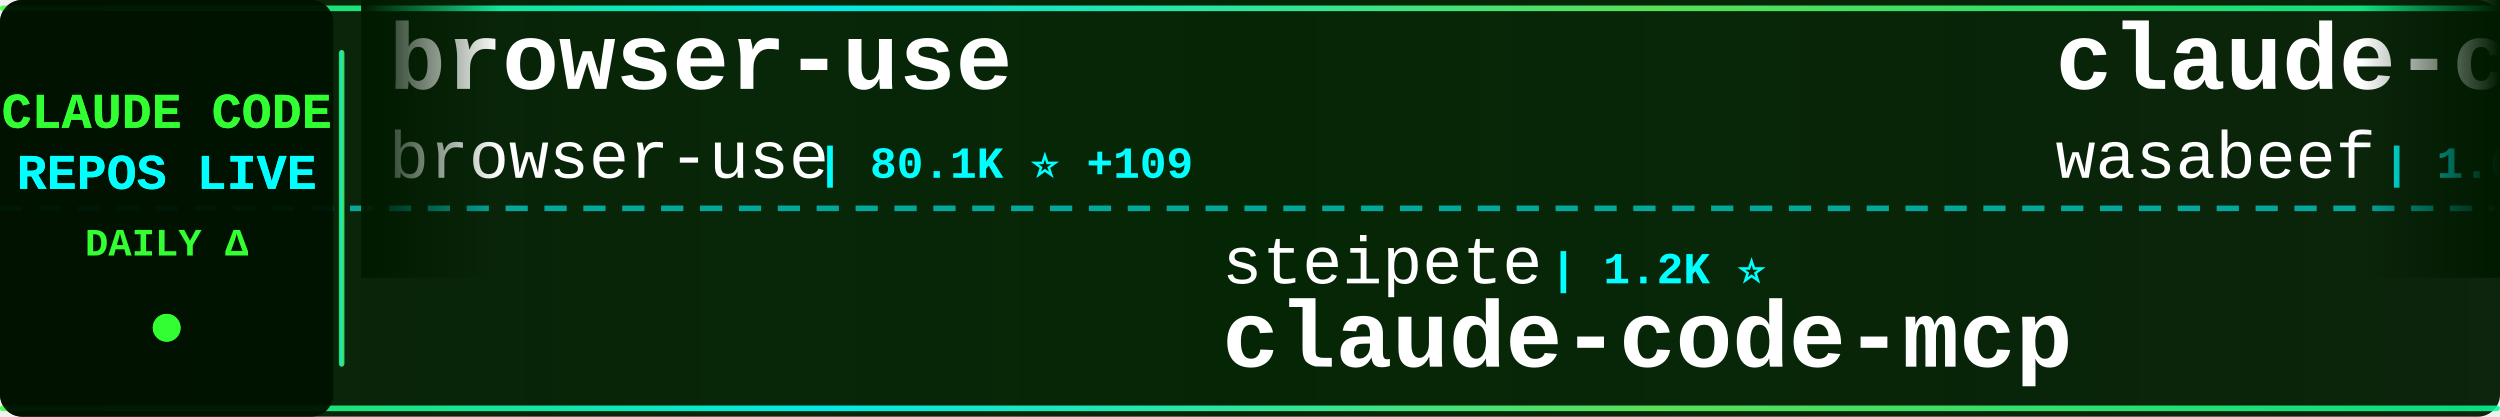
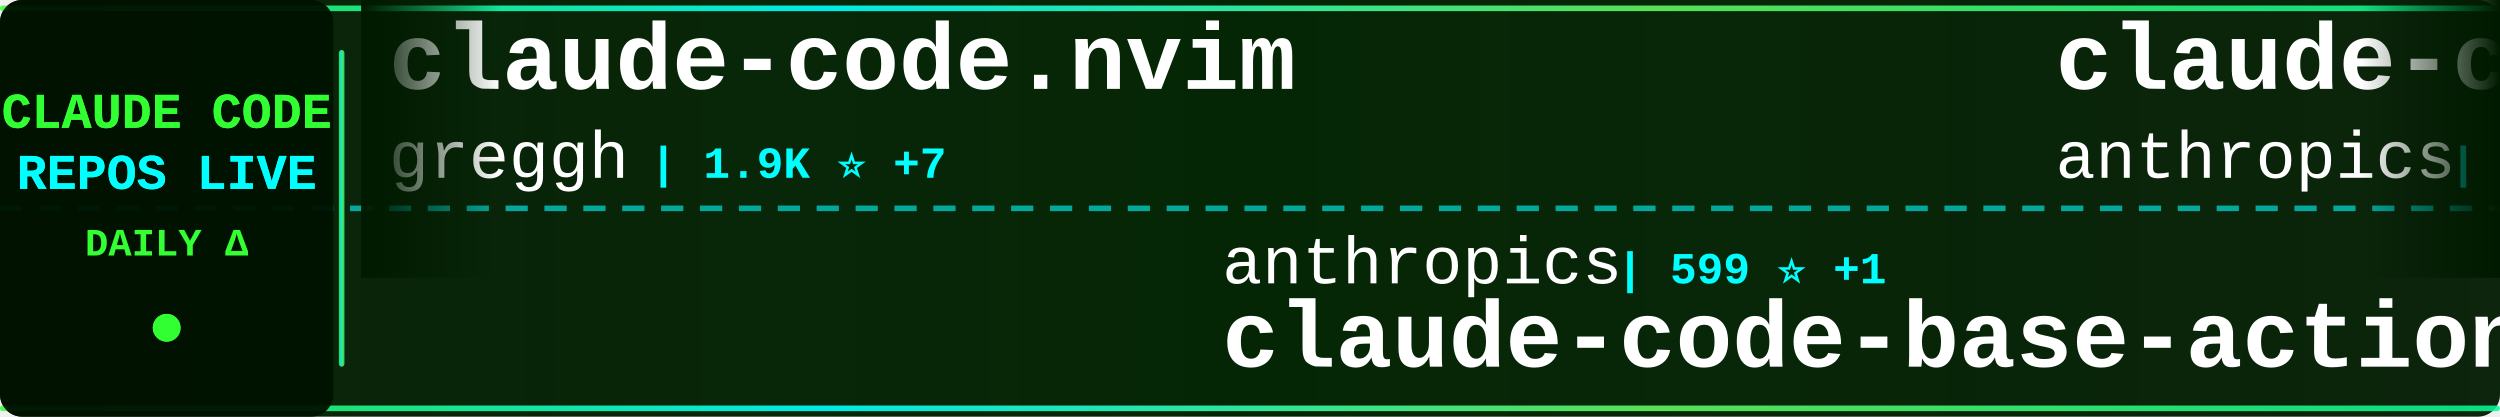
<svg xmlns="http://www.w3.org/2000/svg" width="900" height="150">
  <defs>
    <linearGradient id="tickerBg" x1="0%" y1="0%" x2="100%" y2="0%">
      <stop offset="0%" style="stop-color:#001a00;stop-opacity:0.95" />
      <stop offset="50%" style="stop-color:#002200;stop-opacity:0.98" />
      <stop offset="100%" style="stop-color:#001a00;stop-opacity:0.95" />
    </linearGradient>
    <linearGradient id="borderGrad" x1="0%" y1="0%" x2="100%" y2="0%">
      <stop offset="0%" style="stop-color:#33ff33;stop-opacity:0.85">
        <animate attributeName="stop-opacity" values="0.85;1;0.85" dur="2s" repeatCount="indefinite" />
      </stop>
      <stop offset="33%" style="stop-color:#00ffff;stop-opacity:0.9">
        <animate attributeName="stop-opacity" values="0.9;1;0.9" dur="2.2s" repeatCount="indefinite" />
      </stop>
      <stop offset="66%" style="stop-color:#66ff66;stop-opacity:0.85">
        <animate attributeName="stop-opacity" values="0.85;1;0.85" dur="1.8s" repeatCount="indefinite" />
      </stop>
      <stop offset="100%" style="stop-color:#00ff99;stop-opacity:0.85">
        <animate attributeName="stop-opacity" values="0.85;1;0.85" dur="2s" repeatCount="indefinite" />
      </stop>
    </linearGradient>
    <filter id="textGlow">
      <feGaussianBlur stdDeviation="0.1" result="coloredBlur" />
      <feMerge>
        <feMergeNode in="coloredBlur" />
        <feMergeNode in="SourceGraphic" />
      </feMerge>
    </filter>
    <filter id="metricGlow">
      <feGaussianBlur stdDeviation="0.2" result="coloredBlur" />
      <feMerge>
        <feMergeNode in="coloredBlur" />
        <feMergeNode in="SourceGraphic" />
      </feMerge>
    </filter>
    <linearGradient id="leftFade" x1="0%" y1="0%" x2="100%" y2="0%">
      <stop offset="0%" style="stop-color:#001a00;stop-opacity:1" />
      <stop offset="100%" style="stop-color:#001a00;stop-opacity:0" />
    </linearGradient>
    <linearGradient id="rightFade" x1="0%" y1="0%" x2="100%" y2="0%">
      <stop offset="0%" style="stop-color:#001a00;stop-opacity:0" />
      <stop offset="100%" style="stop-color:#001a00;stop-opacity:1" />
    </linearGradient>
  </defs>
  <rect width="900" height="150" fill="url(#tickerBg)" rx="8" />
  <rect x="0" y="2" width="900" height="2" fill="url(#borderGrad)" rx="1" />
  <rect x="0" y="146" width="900" height="2" fill="url(#borderGrad)" rx="1" />
  <line x1="0" y1="75" x2="900" y2="75" stroke="#00ffff" stroke-width="2" stroke-dasharray="8 6" opacity="0.6" />
  <rect x="0" y="0" width="120" height="150" fill="#001100" opacity="0.95" rx="8" />
  <text x="60" y="46" font-family="'Courier New', monospace" font-size="18" font-weight="bold" fill="#33ff33" text-anchor="middle" filter="url(#textGlow)">
    CLAUDE CODE
  </text>
  <text x="60" y="68" font-family="'Courier New', monospace" font-size="18" font-weight="bold" fill="#00ffff" text-anchor="middle" filter="url(#textGlow)">
    REPOS LIVE
  </text>
  <text x="60" y="92" font-family="'Courier New', monospace" font-size="14" font-weight="bold" fill="#33ff33" text-anchor="middle">
    DAILY Δ
  </text>
  <circle cx="60" cy="118" r="5" fill="#33ff33" filter="url(#metricGlow)">
    <animate attributeName="r" values="4;6;4" dur="1.5s" repeatCount="indefinite" />
    <animate attributeName="opacity" values="0.6;1;0.6" dur="1.5s" repeatCount="indefinite" />
  </circle>
  <rect x="122" y="18" width="2" height="114" fill="url(#borderGrad)" rx="1" />
  <clipPath id="tickerClip">
    <rect x="130" y="0" width="770" height="150" />
  </clipPath>
  <g clip-path="url(#tickerClip)">
    <g id="tickerItems">
      <animateTransform attributeName="transform" attributeType="XML" type="translate" from="0 0" to="-3000 0" dur="54s" repeatCount="indefinite" />
      <g transform="translate(0, 0)">
-         <text x="140" y="32" font-family="'Courier New', monospace" font-size="34" font-weight="bold" fill="#ffffff">browser-use</text>
-         <text x="140" y="64" font-family="'Courier New', monospace" font-size="24" font-weight="normal" fill="#ffffff" opacity="1.0">browser-use</text>
-         <text x="294" y="64" font-family="'Courier New', monospace" font-size="16" font-weight="bold" fill="#00ffff"> | 80.1K ⭐ +109</text>
+         <text x="140" y="32" font-family="'Courier New', monospace" font-size="34" font-weight="bold" fill="#ffffff">claude-code.nvim</text>
+         <text x="140" y="64" font-family="'Courier New', monospace" font-size="24" font-weight="normal" fill="#ffffff" opacity="1.0">greggh</text>
+         <text x="234" y="64" font-family="'Courier New', monospace" font-size="16" font-weight="bold" fill="#00ffff"> | 1.9K ⭐ +7</text>
      </g>
      <g transform="translate(300, 0)">
-         <text x="140" y="102" font-family="'Courier New', monospace" font-size="24" font-weight="normal" fill="#ffffff" opacity="1.0">steipete</text>
-         <text x="258" y="102" font-family="'Courier New', monospace" font-size="16" font-weight="bold" fill="#00ffff"> | 1.2K ⭐</text>
-         <text x="140" y="132" font-family="'Courier New', monospace" font-size="34" font-weight="bold" fill="#ffffff">claude-code-mcp</text>
+         <text x="140" y="102" font-family="'Courier New', monospace" font-size="24" font-weight="normal" fill="#ffffff" opacity="1.0">anthropics</text>
+         <text x="282" y="102" font-family="'Courier New', monospace" font-size="16" font-weight="bold" fill="#00ffff"> | 599 ⭐ +1</text>
+         <text x="140" y="132" font-family="'Courier New', monospace" font-size="34" font-weight="bold" fill="#ffffff">claude-code-base-action</text>
      </g>
      <g transform="translate(600, 0)">
-         <text x="140" y="32" font-family="'Courier New', monospace" font-size="34" font-weight="bold" fill="#ffffff">claude-code-cookbook</text>
-         <text x="140" y="64" font-family="'Courier New', monospace" font-size="24" font-weight="normal" fill="#ffffff" opacity="1.0">wasabeef</text>
-         <text x="258" y="64" font-family="'Courier New', monospace" font-size="16" font-weight="bold" fill="#00ffff"> | 1.0K ⭐ +4</text>
+         <text x="140" y="32" font-family="'Courier New', monospace" font-size="34" font-weight="bold" fill="#ffffff">claude-code</text>
+         <text x="140" y="64" font-family="'Courier New', monospace" font-size="24" font-weight="normal" fill="#ffffff" opacity="1.0">anthropics</text>
+         <text x="282" y="64" font-family="'Courier New', monospace" font-size="16" font-weight="bold" fill="#00ffff"> | 76.1K ⭐ +509</text>
      </g>
      <g transform="translate(900, 0)">
-         <text x="140" y="102" font-family="'Courier New', monospace" font-size="24" font-weight="normal" fill="#ffffff" opacity="1.0">Njengah</text>
-         <text x="246" y="102" font-family="'Courier New', monospace" font-size="16" font-weight="bold" fill="#00ffff"> | 1.4K ⭐ +6</text>
-         <text x="140" y="132" font-family="'Courier New', monospace" font-size="34" font-weight="bold" fill="#ffffff">claude-code-cheat-sheet</text>
+         <text x="140" y="102" font-family="'Courier New', monospace" font-size="24" font-weight="normal" fill="#ffffff" opacity="1.0">kn1026</text>
+         <text x="234" y="102" font-family="'Courier New', monospace" font-size="16" font-weight="bold" fill="#00ffff"> | 704 ⭐</text>
+         <text x="140" y="132" font-family="'Courier New', monospace" font-size="34" font-weight="bold" fill="#ffffff">cc</text>
      </g>
      <g transform="translate(1200, 0)">
-         <text x="140" y="32" font-family="'Courier New', monospace" font-size="34" font-weight="bold" fill="#ffffff">claude-code-base-action</text>
-         <text x="140" y="64" font-family="'Courier New', monospace" font-size="24" font-weight="normal" fill="#ffffff" opacity="1.0">anthropics</text>
-         <text x="282" y="64" font-family="'Courier New', monospace" font-size="16" font-weight="bold" fill="#00ffff"> | 598 ⭐ +1</text>
+         <text x="140" y="32" font-family="'Courier New', monospace" font-size="34" font-weight="bold" fill="#ffffff">claude-code-plugins-plus...</text>
+         <text x="140" y="64" font-family="'Courier New', monospace" font-size="24" font-weight="normal" fill="#ffffff" opacity="1.0">jeremylongshore</text>
+         <text x="342" y="64" font-family="'Courier New', monospace" font-size="16" font-weight="bold" fill="#00ffff"> | 1.6K ⭐ +12</text>
      </g>
      <g transform="translate(1500, 0)">
-         <text x="140" y="102" font-family="'Courier New', monospace" font-size="24" font-weight="normal" fill="#ffffff" opacity="1.0">opactorai</text>
-         <text x="270" y="102" font-family="'Courier New', monospace" font-size="16" font-weight="bold" fill="#00ffff"> | 3.8K ⭐ +13</text>
-         <text x="140" y="132" font-family="'Courier New', monospace" font-size="34" font-weight="bold" fill="#ffffff">Claudable</text>
+         <text x="140" y="102" font-family="'Courier New', monospace" font-size="24" font-weight="normal" fill="#ffffff" opacity="1.0">siteboon</text>
+         <text x="258" y="102" font-family="'Courier New', monospace" font-size="16" font-weight="bold" fill="#00ffff"> | 8.2K ⭐ +60</text>
+         <text x="140" y="132" font-family="'Courier New', monospace" font-size="34" font-weight="bold" fill="#ffffff">claudecodeui</text>
      </g>
      <g transform="translate(1800, 0)">
-         <text x="140" y="32" font-family="'Courier New', monospace" font-size="34" font-weight="bold" fill="#ffffff">claude-task-master</text>
-         <text x="140" y="64" font-family="'Courier New', monospace" font-size="24" font-weight="normal" fill="#ffffff" opacity="1.0">eyaltoledano</text>
-         <text x="306" y="64" font-family="'Courier New', monospace" font-size="16" font-weight="bold" fill="#00ffff"> | 25.9K ⭐ +31</text>
+         <text x="140" y="32" font-family="'Courier New', monospace" font-size="34" font-weight="bold" fill="#ffffff">claude-code-chat</text>
+         <text x="140" y="64" font-family="'Courier New', monospace" font-size="24" font-weight="normal" fill="#ffffff" opacity="1.0">andrepimenta</text>
+         <text x="306" y="64" font-family="'Courier New', monospace" font-size="16" font-weight="bold" fill="#00ffff"> | 997 ⭐ +1</text>
      </g>
      <g transform="translate(2100, 0)">
-         <text x="140" y="102" font-family="'Courier New', monospace" font-size="24" font-weight="normal" fill="#ffffff" opacity="1.0">wshobson</text>
-         <text x="258" y="102" font-family="'Courier New', monospace" font-size="16" font-weight="bold" fill="#00ffff"> | 30.9K ⭐ +128</text>
-         <text x="140" y="132" font-family="'Courier New', monospace" font-size="34" font-weight="bold" fill="#ffffff">agents</text>
+         <text x="140" y="102" font-family="'Courier New', monospace" font-size="24" font-weight="normal" fill="#ffffff" opacity="1.0">alirezarezvani</text>
+         <text x="330" y="102" font-family="'Courier New', monospace" font-size="16" font-weight="bold" fill="#00ffff"> | 595 ⭐ +11</text>
+         <text x="140" y="132" font-family="'Courier New', monospace" font-size="34" font-weight="bold" fill="#ffffff">claude-code-tresor</text>
      </g>
      <g transform="translate(2400, 0)">
-         <text x="140" y="32" font-family="'Courier New', monospace" font-size="34" font-weight="bold" fill="#ffffff">claude-code-source-code-...</text>
-         <text x="140" y="64" font-family="'Courier New', monospace" font-size="24" font-weight="normal" fill="#ffffff" opacity="1.0">ghuntley</text>
-         <text x="258" y="64" font-family="'Courier New', monospace" font-size="16" font-weight="bold" fill="#00ffff"> | 857 ⭐ +2</text>
+         <text x="140" y="32" font-family="'Courier New', monospace" font-size="34" font-weight="bold" fill="#ffffff">claude-code-security-rev...</text>
+         <text x="140" y="64" font-family="'Courier New', monospace" font-size="24" font-weight="normal" fill="#ffffff" opacity="1.0">anthropics</text>
+         <text x="282" y="64" font-family="'Courier New', monospace" font-size="16" font-weight="bold" fill="#00ffff"> | 3.7K ⭐ +23</text>
      </g>
      <g transform="translate(2700, 0)">
-         <text x="140" y="102" font-family="'Courier New', monospace" font-size="24" font-weight="normal" fill="#ffffff" opacity="1.0">diet103</text>
-         <text x="246" y="102" font-family="'Courier New', monospace" font-size="16" font-weight="bold" fill="#00ffff"> | 9.2K ⭐ +9</text>
-         <text x="140" y="132" font-family="'Courier New', monospace" font-size="34" font-weight="bold" fill="#ffffff">claude-code-infrastructu...</text>
+         <text x="140" y="102" font-family="'Courier New', monospace" font-size="24" font-weight="normal" fill="#ffffff" opacity="1.0">anthropics</text>
+         <text x="282" y="102" font-family="'Courier New', monospace" font-size="16" font-weight="bold" fill="#00ffff"> | 6.1K ⭐ +43</text>
+         <text x="140" y="132" font-family="'Courier New', monospace" font-size="34" font-weight="bold" fill="#ffffff">claude-code-action</text>
      </g>
      <g transform="translate(3000, 0)">
-         <text x="140" y="32" font-family="'Courier New', monospace" font-size="34" font-weight="bold" fill="#ffffff">browser-use</text>
-         <text x="140" y="64" font-family="'Courier New', monospace" font-size="24" font-weight="normal" fill="#ffffff" opacity="1.0">browser-use</text>
-         <text x="294" y="64" font-family="'Courier New', monospace" font-size="16" font-weight="bold" fill="#00ffff"> | 80.1K ⭐ +109</text>
+         <text x="140" y="32" font-family="'Courier New', monospace" font-size="34" font-weight="bold" fill="#ffffff">claude-code.nvim</text>
+         <text x="140" y="64" font-family="'Courier New', monospace" font-size="24" font-weight="normal" fill="#ffffff" opacity="1.0">greggh</text>
+         <text x="234" y="64" font-family="'Courier New', monospace" font-size="16" font-weight="bold" fill="#00ffff"> | 1.9K ⭐ +7</text>
      </g>
      <g transform="translate(3300, 0)">
-         <text x="140" y="102" font-family="'Courier New', monospace" font-size="24" font-weight="normal" fill="#ffffff" opacity="1.0">steipete</text>
-         <text x="258" y="102" font-family="'Courier New', monospace" font-size="16" font-weight="bold" fill="#00ffff"> | 1.2K ⭐</text>
-         <text x="140" y="132" font-family="'Courier New', monospace" font-size="34" font-weight="bold" fill="#ffffff">claude-code-mcp</text>
+         <text x="140" y="102" font-family="'Courier New', monospace" font-size="24" font-weight="normal" fill="#ffffff" opacity="1.0">anthropics</text>
+         <text x="282" y="102" font-family="'Courier New', monospace" font-size="16" font-weight="bold" fill="#00ffff"> | 599 ⭐ +1</text>
+         <text x="140" y="132" font-family="'Courier New', monospace" font-size="34" font-weight="bold" fill="#ffffff">claude-code-base-action</text>
      </g>
      <g transform="translate(3600, 0)">
-         <text x="140" y="32" font-family="'Courier New', monospace" font-size="34" font-weight="bold" fill="#ffffff">claude-code-cookbook</text>
-         <text x="140" y="64" font-family="'Courier New', monospace" font-size="24" font-weight="normal" fill="#ffffff" opacity="1.0">wasabeef</text>
-         <text x="258" y="64" font-family="'Courier New', monospace" font-size="16" font-weight="bold" fill="#00ffff"> | 1.0K ⭐ +4</text>
+         <text x="140" y="32" font-family="'Courier New', monospace" font-size="34" font-weight="bold" fill="#ffffff">claude-code</text>
+         <text x="140" y="64" font-family="'Courier New', monospace" font-size="24" font-weight="normal" fill="#ffffff" opacity="1.0">anthropics</text>
+         <text x="282" y="64" font-family="'Courier New', monospace" font-size="16" font-weight="bold" fill="#00ffff"> | 76.1K ⭐ +509</text>
      </g>
      <g transform="translate(3900, 0)">
-         <text x="140" y="102" font-family="'Courier New', monospace" font-size="24" font-weight="normal" fill="#ffffff" opacity="1.0">Njengah</text>
-         <text x="246" y="102" font-family="'Courier New', monospace" font-size="16" font-weight="bold" fill="#00ffff"> | 1.4K ⭐ +6</text>
-         <text x="140" y="132" font-family="'Courier New', monospace" font-size="34" font-weight="bold" fill="#ffffff">claude-code-cheat-sheet</text>
+         <text x="140" y="102" font-family="'Courier New', monospace" font-size="24" font-weight="normal" fill="#ffffff" opacity="1.0">kn1026</text>
+         <text x="234" y="102" font-family="'Courier New', monospace" font-size="16" font-weight="bold" fill="#00ffff"> | 704 ⭐</text>
+         <text x="140" y="132" font-family="'Courier New', monospace" font-size="34" font-weight="bold" fill="#ffffff">cc</text>
      </g>
    </g>
  </g>
  <rect x="130" y="0" width="50" height="100" fill="url(#leftFade)" />
  <rect x="850" y="0" width="50" height="100" fill="url(#rightFade)" />
</svg>
